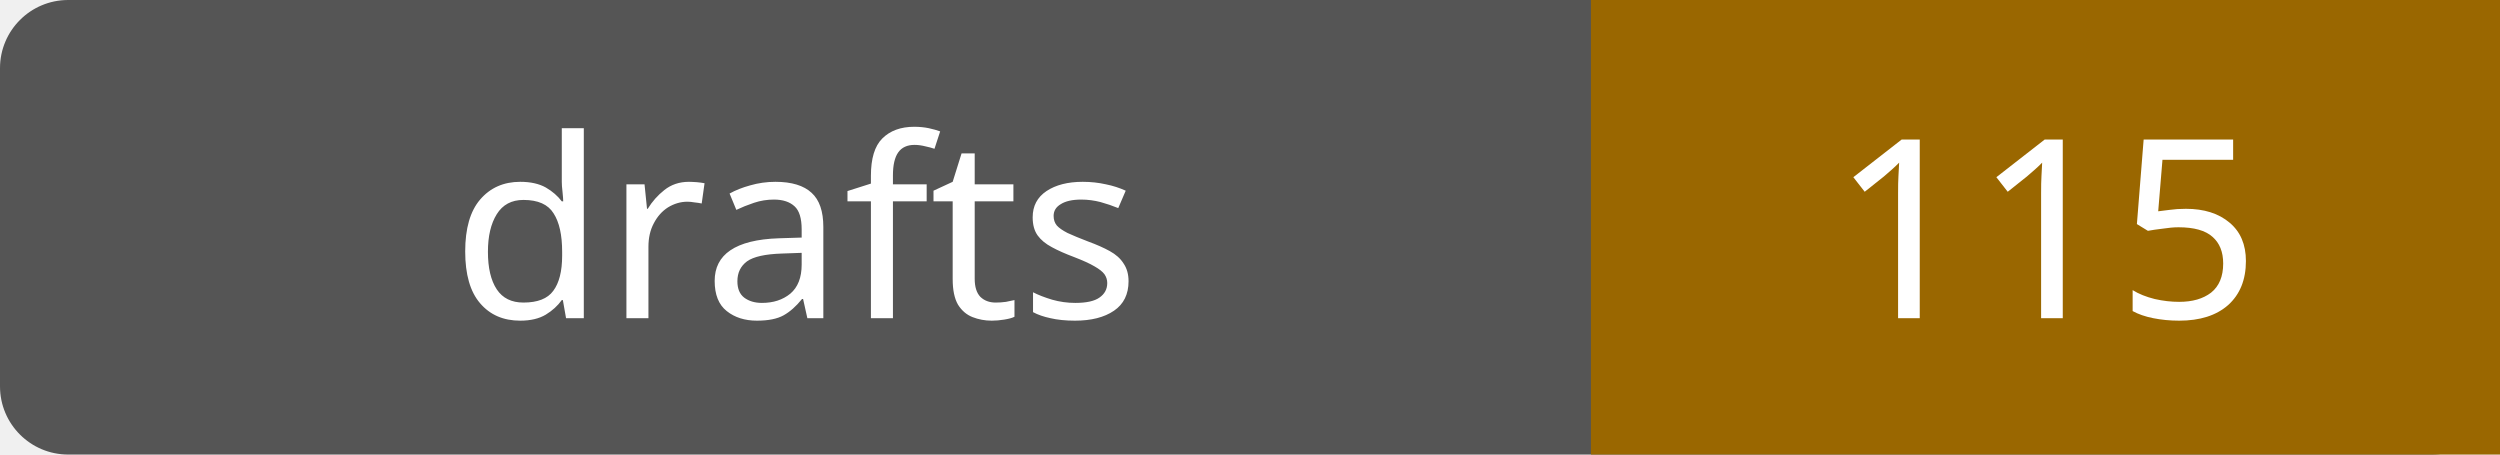
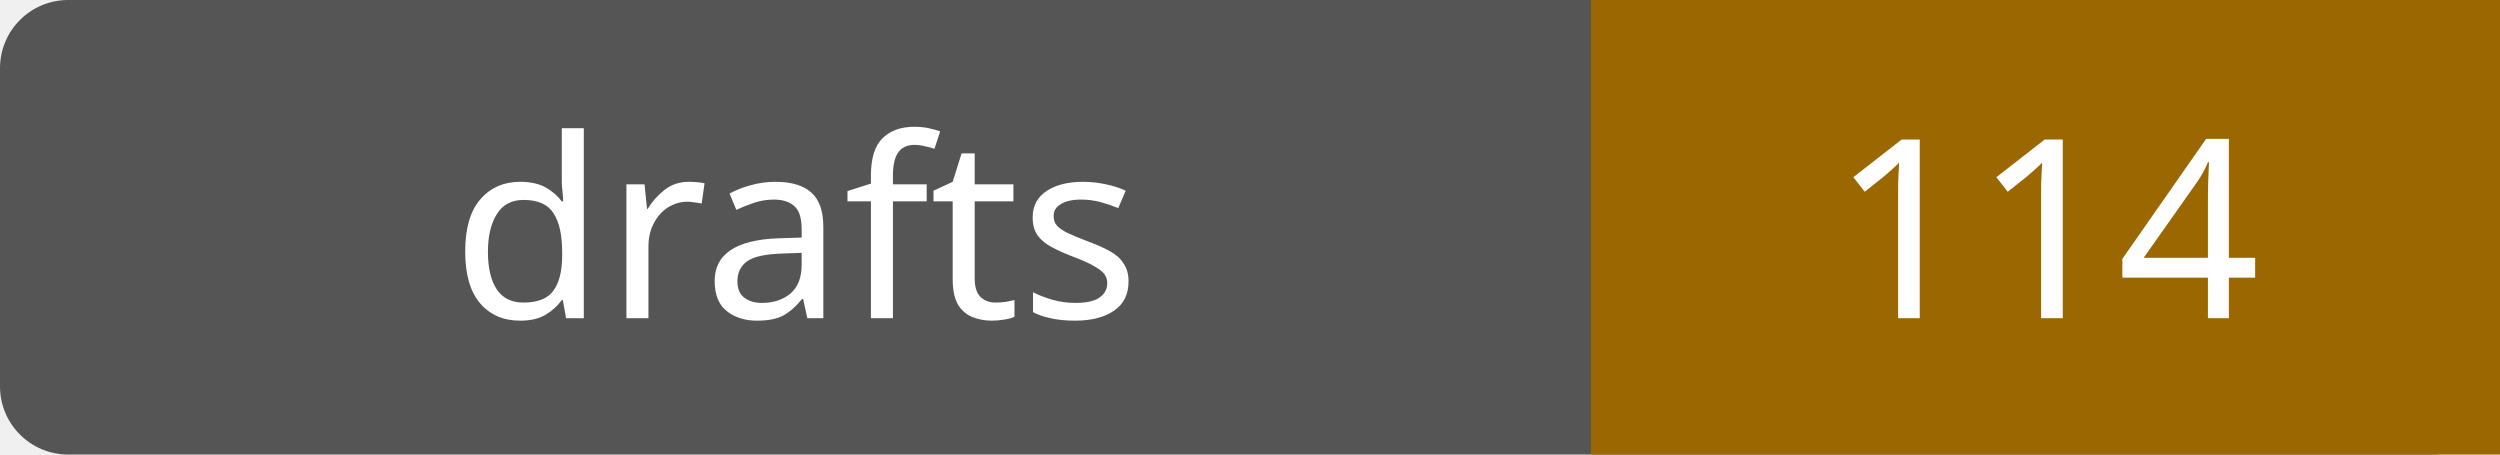
- <svg xmlns="http://www.w3.org/2000/svg" width="110" height="20" role="img" aria-label="drafts: 115">
+ <svg xmlns="http://www.w3.org/2000/svg" width="110" height="20" role="img" aria-label="drafts: 114">
  <rect width="110" height="20" rx="3" fill="#555" />
  <path fill="#9a6700" d="M70 0h40v20H70z" />
  <g fill="#fff" text-anchor="middle" font-family="Verdana,sans-serif" font-size="11">
    <text x="35.0" y="14">drafts</text>
-     <text x="90.0" y="14">115</text>
+     <text x="90.0" y="14">114</text>
  </g>
</svg>
